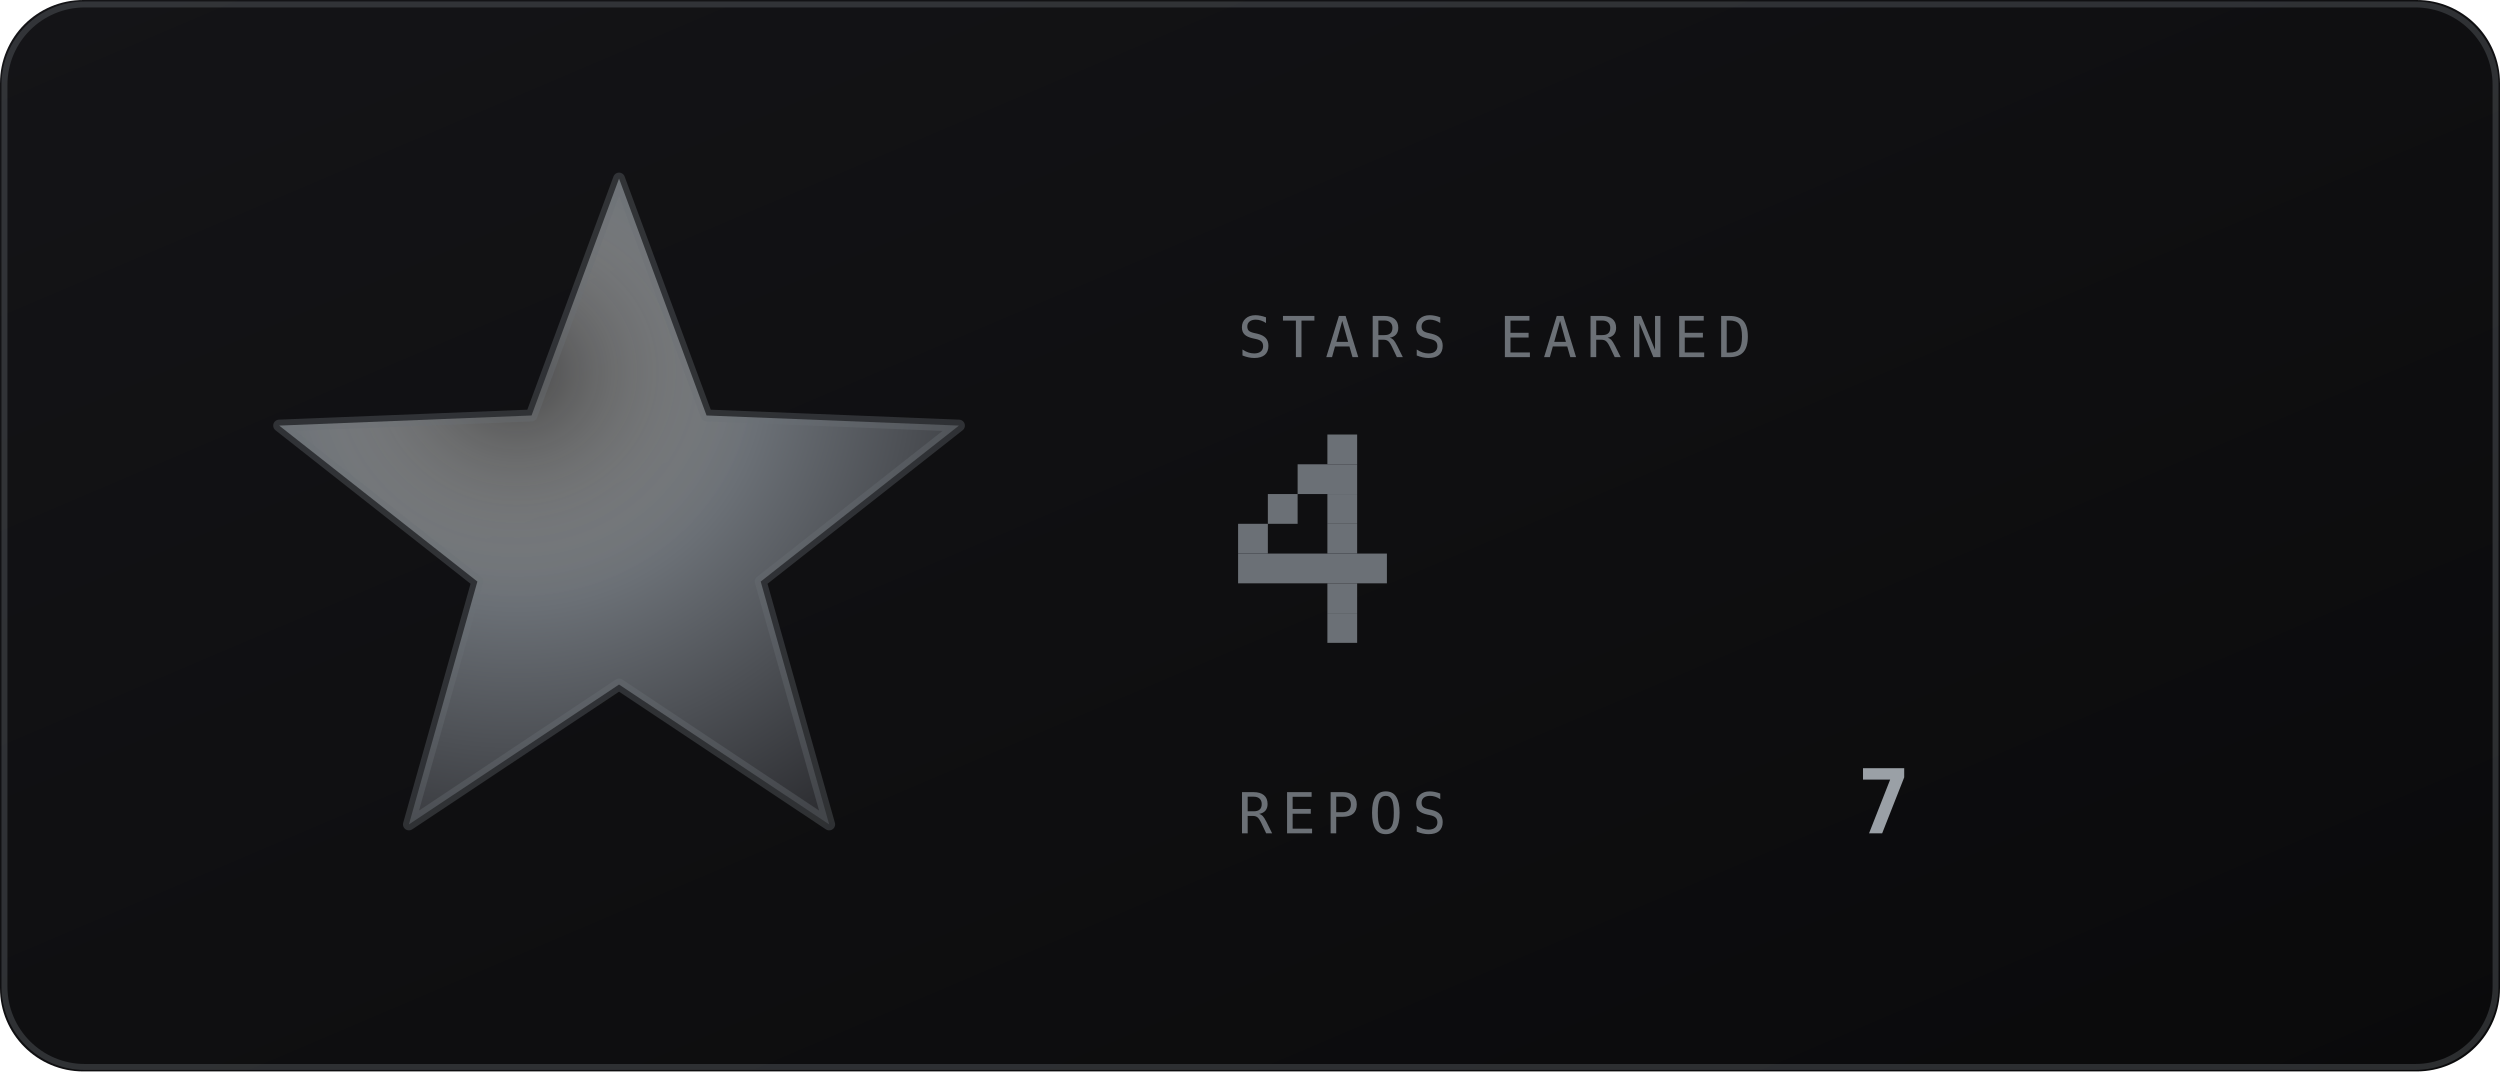
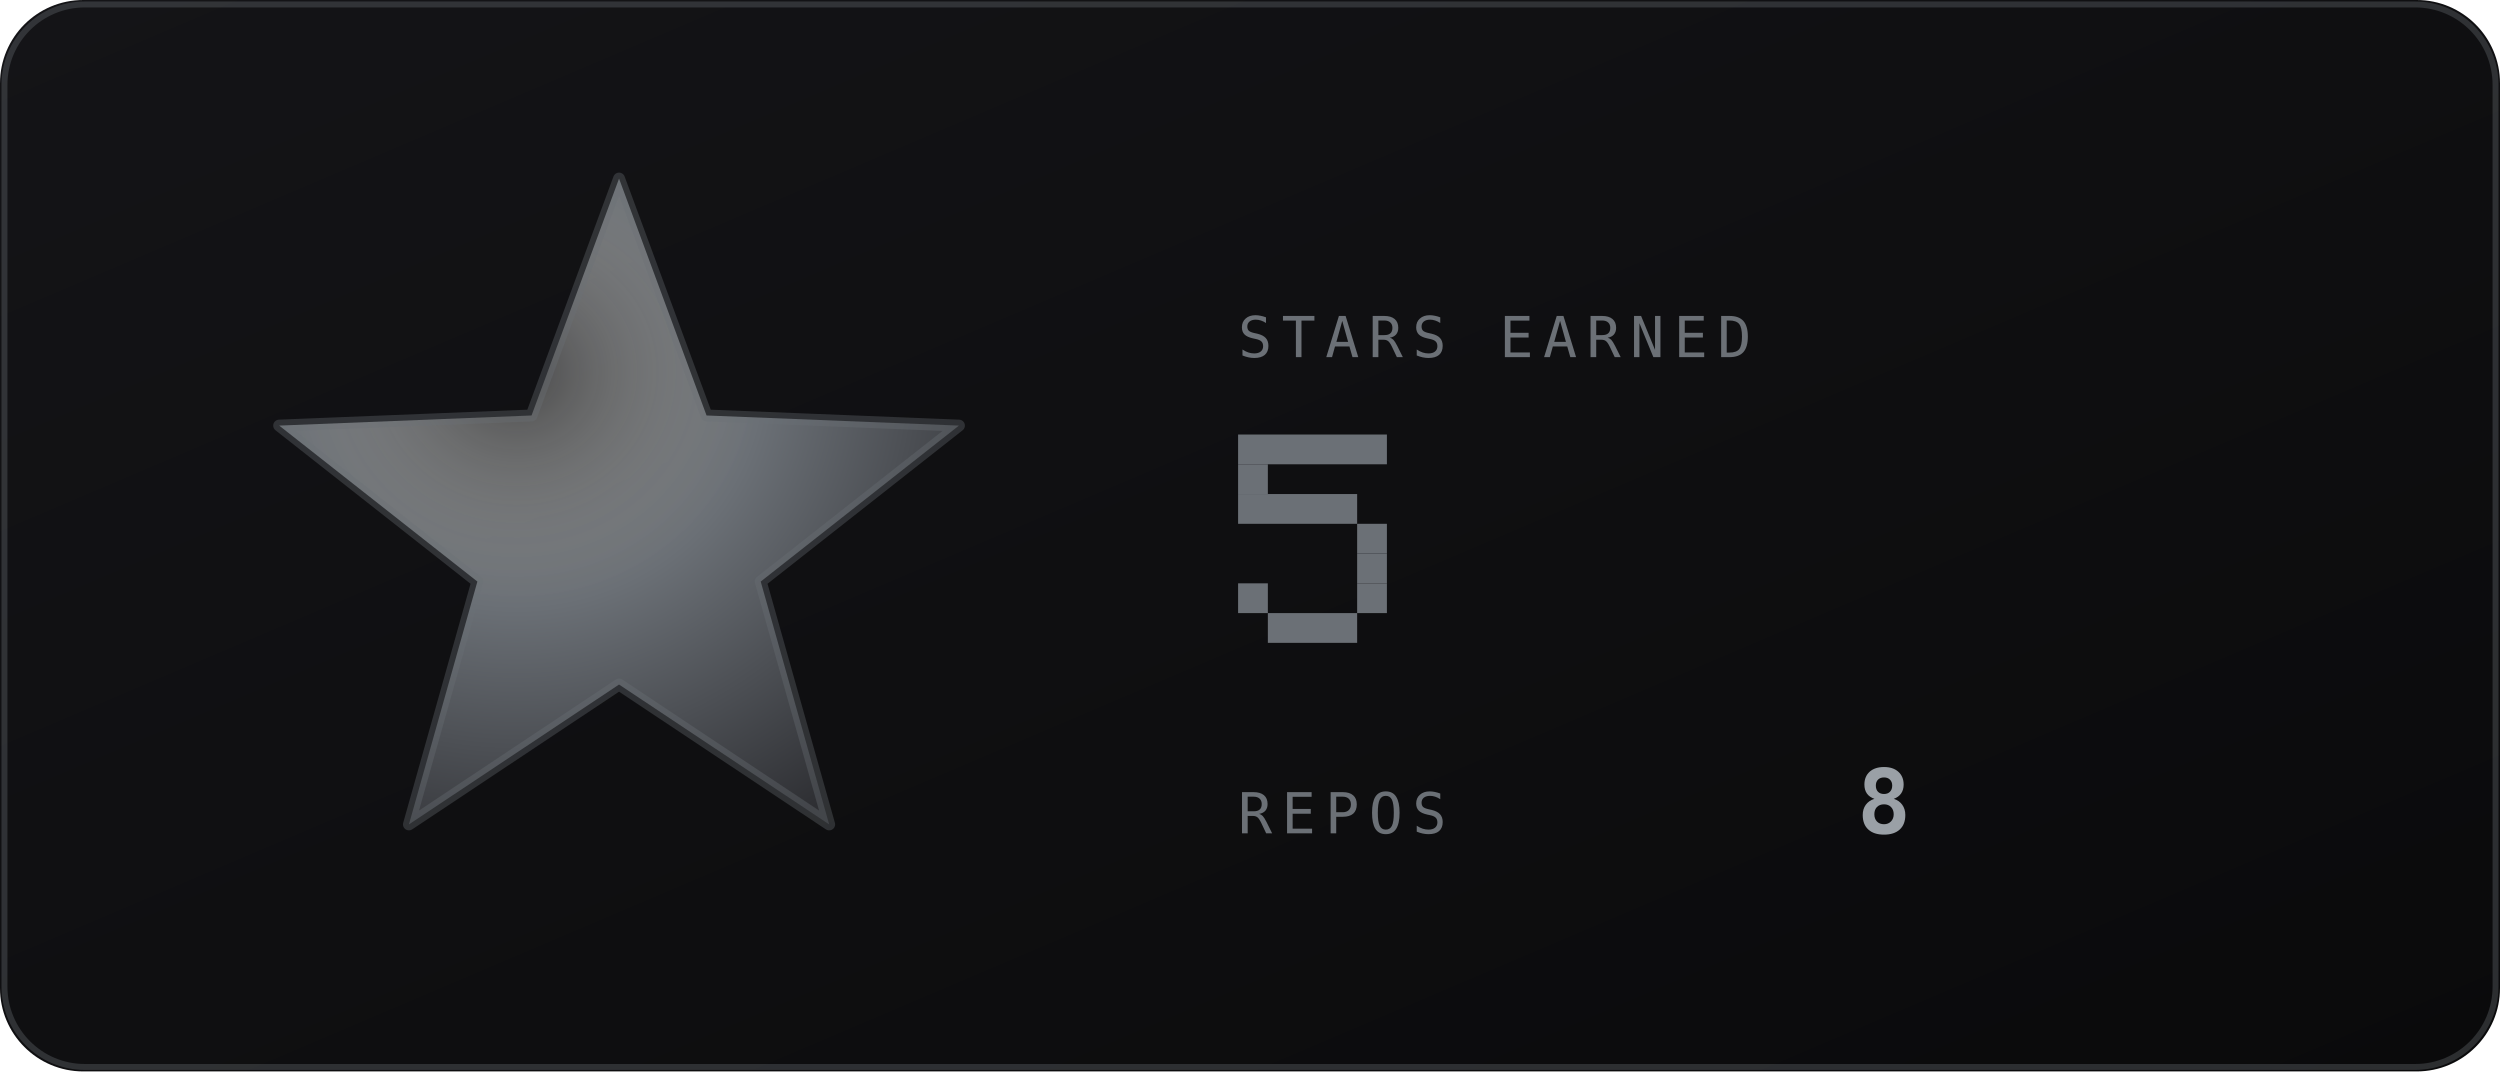
<svg xmlns="http://www.w3.org/2000/svg" viewBox="0 0 420 180" width="420" height="180" role="img" aria-labelledby="strt strd">
  <defs>
    <linearGradient id="strbg" x1="0" y1="0" x2="1" y2="1">
      <stop offset="0" stop-color="#141417" />
      <stop offset="1" stop-color="#0a0a0b" />
    </linearGradient>
  </defs>
  <style>
    .mono{font-family:ui-monospace,SFMono-Regular,Menlo,Consolas,"DejaVu Sans Mono",monospace}
    .lbl{font-size:9.5px;letter-spacing:1.6px;fill:#6b7076}
    .big{font-size:31px;font-weight:700;fill:#9aa0a6}
    .med{font-size:15px;font-weight:700;fill:#9aa0a6}
    .sm{font-size:11px;fill:#9aa0a6}
    .dim{font-size:11px;fill:#6b7076}
    
    
</style>
  <rect width="420" height="180" rx="14" fill="url(#strbg)" />
  <rect x="0.75" y="0.75" width="418.5" height="178.5" rx="13.5" fill="none" stroke="#6b7076" stroke-opacity="0.35" />
  <defs>
    <radialGradient id="starFill" cx="0.35" cy="0.3" r="0.8">
      <stop offset="0" stop-color="#e9e9e5" stop-opacity="0.25" />
      <stop offset="0.45" stop-color="#6b7076" />
      <stop offset="1" stop-color="#2e2f33" />
    </radialGradient>
    <linearGradient id="starGlaze" x1="0" y1="0" x2="1" y2="0">
      <stop offset="0" stop-color="#e9e9e5" stop-opacity="0" />
      <stop offset="0.5" stop-color="#e9e9e5" stop-opacity="0.75" />
      <stop offset="1" stop-color="#e9e9e5" stop-opacity="0" />
    </linearGradient>
    <clipPath id="starClip">
      <polygon points="104.0,30.0 118.7,69.8 161.1,71.5 127.8,97.7 139.3,138.5 104.0,115.0 68.7,138.5 80.2,97.7 46.9,71.5 89.3,69.8" />
    </clipPath>
  </defs>
  <polygon points="104.0,30.0 118.7,69.8 161.1,71.5 127.8,97.7 139.3,138.5 104.0,115.0 68.7,138.5 80.2,97.7 46.9,71.5 89.3,69.8" fill="url(#starFill)" />
  <polygon points="104.0,30.0 118.7,69.8 161.1,71.5 127.8,97.7 139.3,138.5 104.0,115.0 68.7,138.5 80.2,97.7 46.9,71.5 89.3,69.8" fill="none" stroke="#6b7076" stroke-opacity="0.35" stroke-width="2" stroke-linejoin="round" />
  <text class="mono lbl" x="208" y="60">STARS EARNED</text>
  <g>
-     <rect x="223" y="73" width="5" height="5" fill="#6b7076" />
-     <rect x="218" y="78" width="10" height="5" fill="#6b7076" />
-     <rect x="213" y="83" width="5" height="5" fill="#6b7076" />
-     <rect x="223" y="83" width="5" height="5" fill="#6b7076" />
-     <rect x="208" y="88" width="5" height="5" fill="#6b7076" />
-     <rect x="223" y="88" width="5" height="5" fill="#6b7076" />
-     <rect x="208" y="93" width="25" height="5" fill="#6b7076" />
-     <rect x="223" y="98" width="5" height="5" fill="#6b7076" />
-     <rect x="223" y="103" width="5" height="5" fill="#6b7076" />
+     <rect x="208" y="73" width="25" height="5" fill="#6b7076" />
+     <rect x="208" y="78" width="5" height="5" fill="#6b7076" />
+     <rect x="208" y="83" width="20" height="5" fill="#6b7076" />
+     <rect x="228" y="88" width="5" height="5" fill="#6b7076" />
+     <rect x="228" y="93" width="5" height="5" fill="#6b7076" />
+     <rect x="208" y="98" width="5" height="5" fill="#6b7076" />
+     <rect x="228" y="98" width="5" height="5" fill="#6b7076" />
+     <rect x="213" y="103" width="15" height="5" fill="#6b7076" />
  </g>
  <text class="mono lbl" x="208" y="140">REPOS</text>
-   <text class="mono med" x="312" y="140">7</text>
+   <text class="mono med" x="312" y="140">8</text>
</svg>
